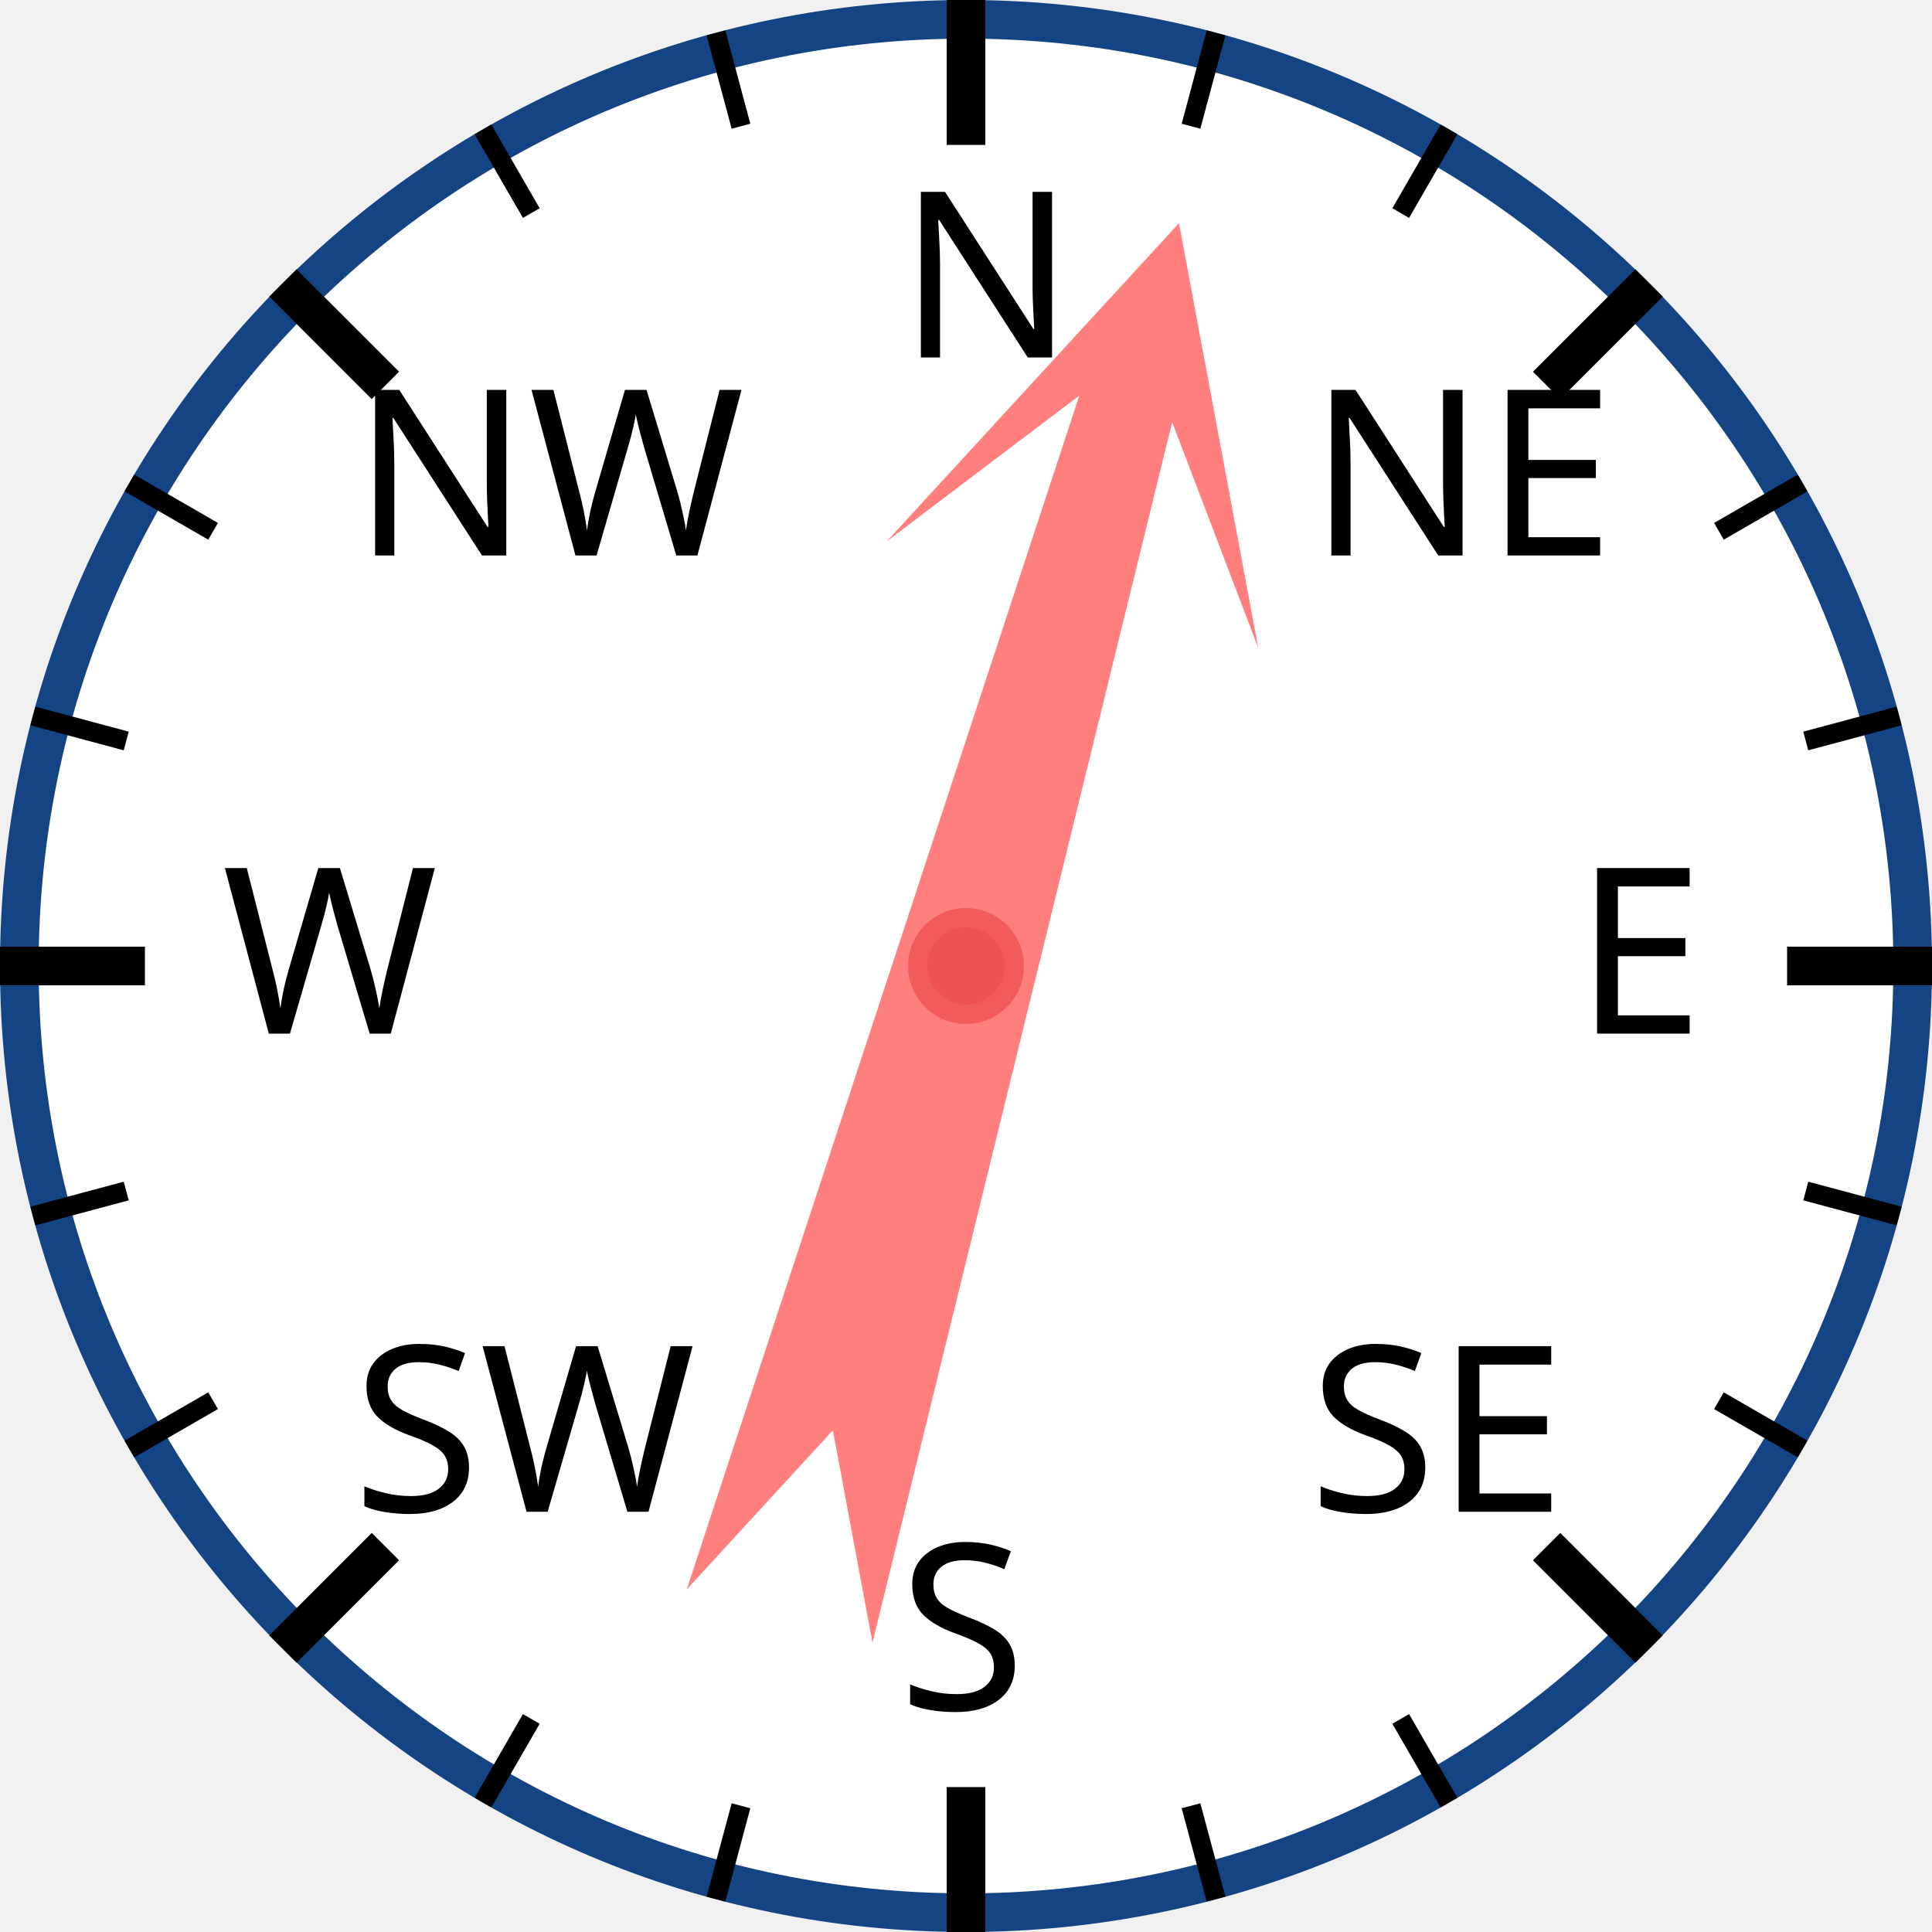
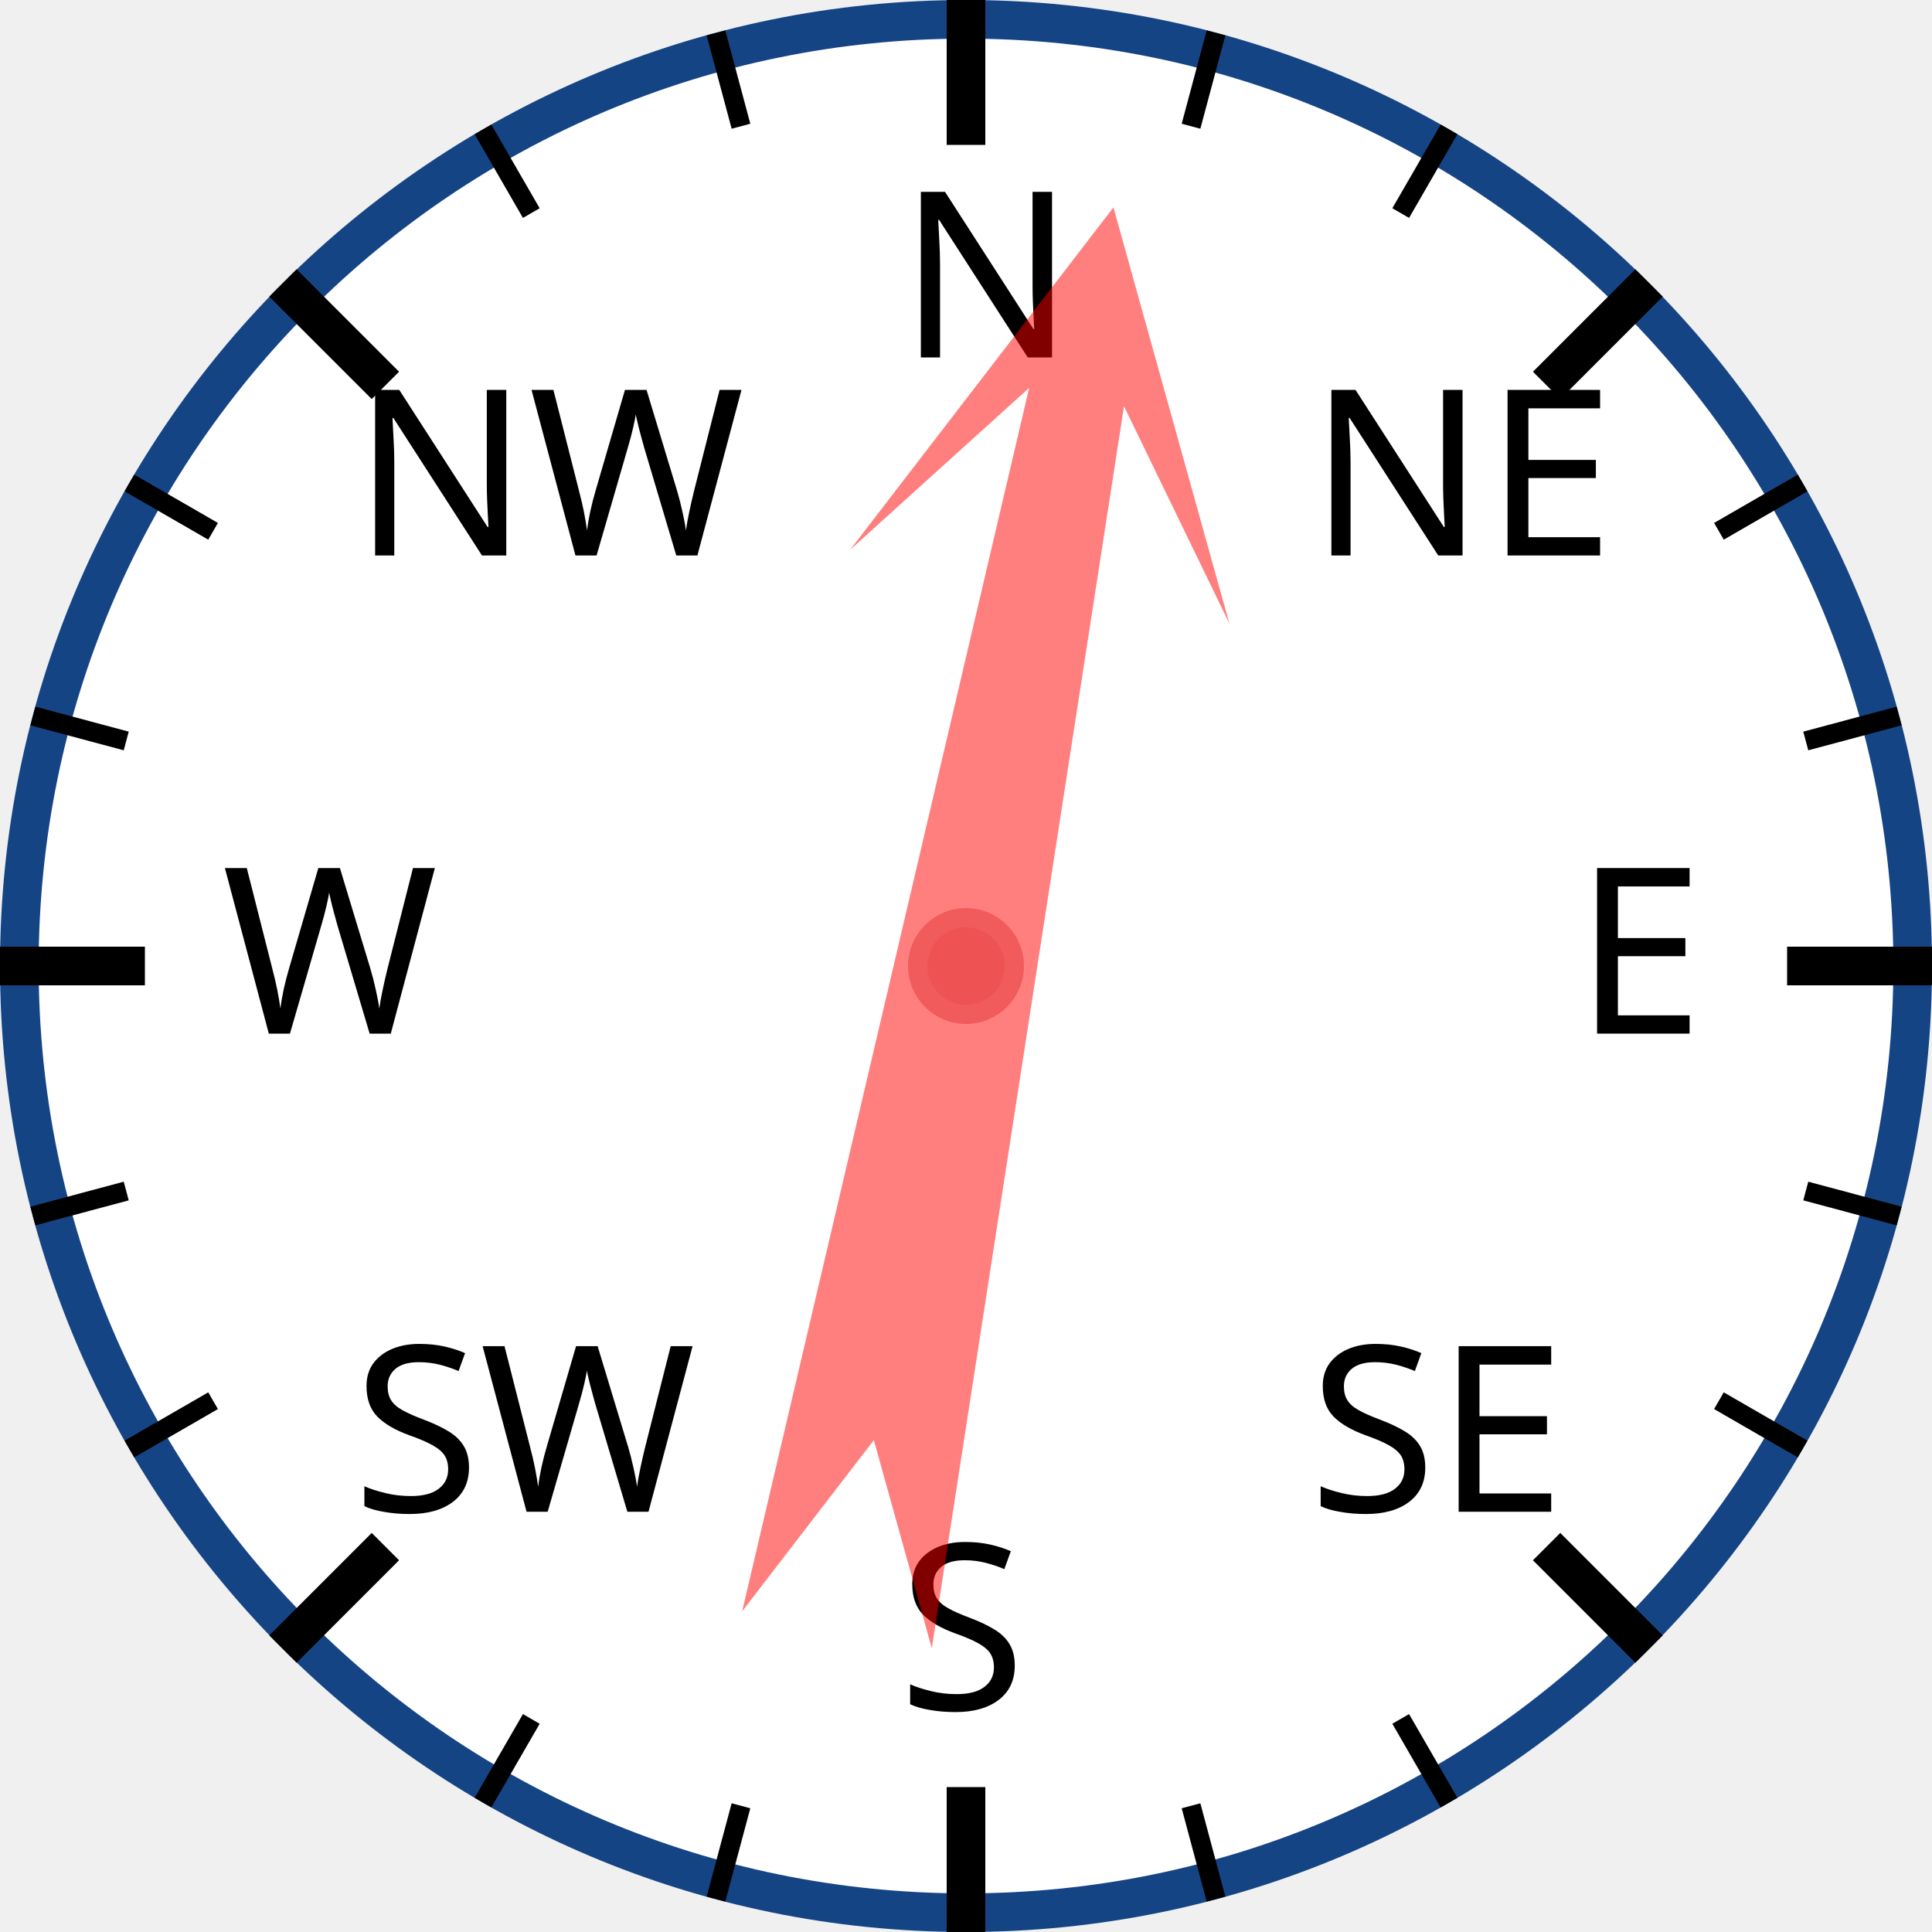
<svg xmlns="http://www.w3.org/2000/svg" width="120px" height="120px" viewBox="0 0 200 200">
  <circle cx="100" cy="100" r="98" style="fill: white; stroke: #154485; stroke-width: 4;" />
  <text x="93.0" y="37.0" style="font-family: sans-serif; font-size: 18pt;">N</text>
  <line x1="100.0" y1="0.0" x2="100.0" y2="15.0" style="stroke: black; stroke-width: 4;" />
  <line x1="74.118" y1="3.407" x2="76.706" y2="13.067" style="stroke: black; stroke-width: 2;" />
  <line x1="50" y1="13.397" x2="55" y2="22.058" style="stroke: black; stroke-width: 2;" />
  <text x="36.503" y="57.503" style="font-family: sans-serif; font-size: 18pt;">NW</text>
  <line x1="29.289" y1="29.289" x2="39.896" y2="39.896" style="stroke: black; stroke-width: 4;" />
  <line x1="13.397" y1="50" x2="22.058" y2="55" style="stroke: black; stroke-width: 2;" />
  <line x1="3.407" y1="74.118" x2="13.067" y2="76.706" style="stroke: black; stroke-width: 2;" />
  <text x="23.0" y="107.0" style="font-family: sans-serif; font-size: 18pt;">W</text>
  <line x1="0.0" y1="100.0" x2="15.0" y2="100.0" style="stroke: black; stroke-width: 4;" />
  <line x1="3.407" y1="125.882" x2="13.067" y2="123.294" style="stroke: black; stroke-width: 2;" />
  <line x1="13.397" y1="150" x2="22.058" y2="145" style="stroke: black; stroke-width: 2;" />
  <text x="36.503" y="156.497" style="font-family: sans-serif; font-size: 18pt;">SW</text>
  <line x1="29.289" y1="170.711" x2="39.896" y2="160.104" style="stroke: black; stroke-width: 4;" />
  <line x1="50" y1="186.603" x2="55" y2="177.942" style="stroke: black; stroke-width: 2;" />
  <line x1="74.118" y1="196.593" x2="76.706" y2="186.933" style="stroke: black; stroke-width: 2;" />
  <text x="93" y="177.0" style="font-family: sans-serif; font-size: 18pt;">S</text>
  <line x1="100" y1="200.0" x2="100" y2="185.0" style="stroke: black; stroke-width: 4;" />
  <line x1="125.882" y1="196.593" x2="123.294" y2="186.933" style="stroke: black; stroke-width: 2;" />
  <line x1="150.0" y1="186.603" x2="145.0" y2="177.942" style="stroke: black; stroke-width: 2;" />
  <text x="135.497" y="156.497" style="font-family: sans-serif; font-size: 18pt;">SE</text>
  <line x1="170.711" y1="170.711" x2="160.104" y2="160.104" style="stroke: black; stroke-width: 4;" />
  <line x1="186.603" y1="150" x2="177.942" y2="145" style="stroke: black; stroke-width: 2;" />
  <line x1="196.593" y1="125.882" x2="186.933" y2="123.294" style="stroke: black; stroke-width: 2;" />
  <text x="163.0" y="107" style="font-family: sans-serif; font-size: 18pt;">E</text>
  <line x1="200.0" y1="100" x2="185.0" y2="100" style="stroke: black; stroke-width: 4;" />
  <line x1="196.593" y1="74.118" x2="186.933" y2="76.706" style="stroke: black; stroke-width: 2;" />
  <line x1="186.603" y1="50" x2="177.942" y2="55" style="stroke: black; stroke-width: 2;" />
  <text x="135.497" y="57.503" style="font-family: sans-serif; font-size: 18pt;">NE</text>
  <line x1="170.711" y1="29.289" x2="160.104" y2="39.896" style="stroke: black; stroke-width: 4;" />
  <line x1="150" y1="13.397" x2="145" y2="22.058" style="stroke: black; stroke-width: 2;" />
  <line x1="125.882" y1="3.407" x2="123.294" y2="13.067" style="stroke: black; stroke-width: 2;" />
-   <polygon points="100 20 120 60 105 40 110 170 100 150 90 170 95 40 80 60" style="fill: red; fill-opacity: 0.5;" transform="rotate(16,100,100)" />
+   <polygon points="100 20 120 60 105 40 110 170 100 150 90 170 95 40 80 60" style="fill: red; fill-opacity: 0.5;" transform="rotate(11,100,100)" />
  <circle cx="100" cy="100" r="5" style="fill: #EE5252; stroke: #F25B5B; stroke-width: 2;" />
</svg>
